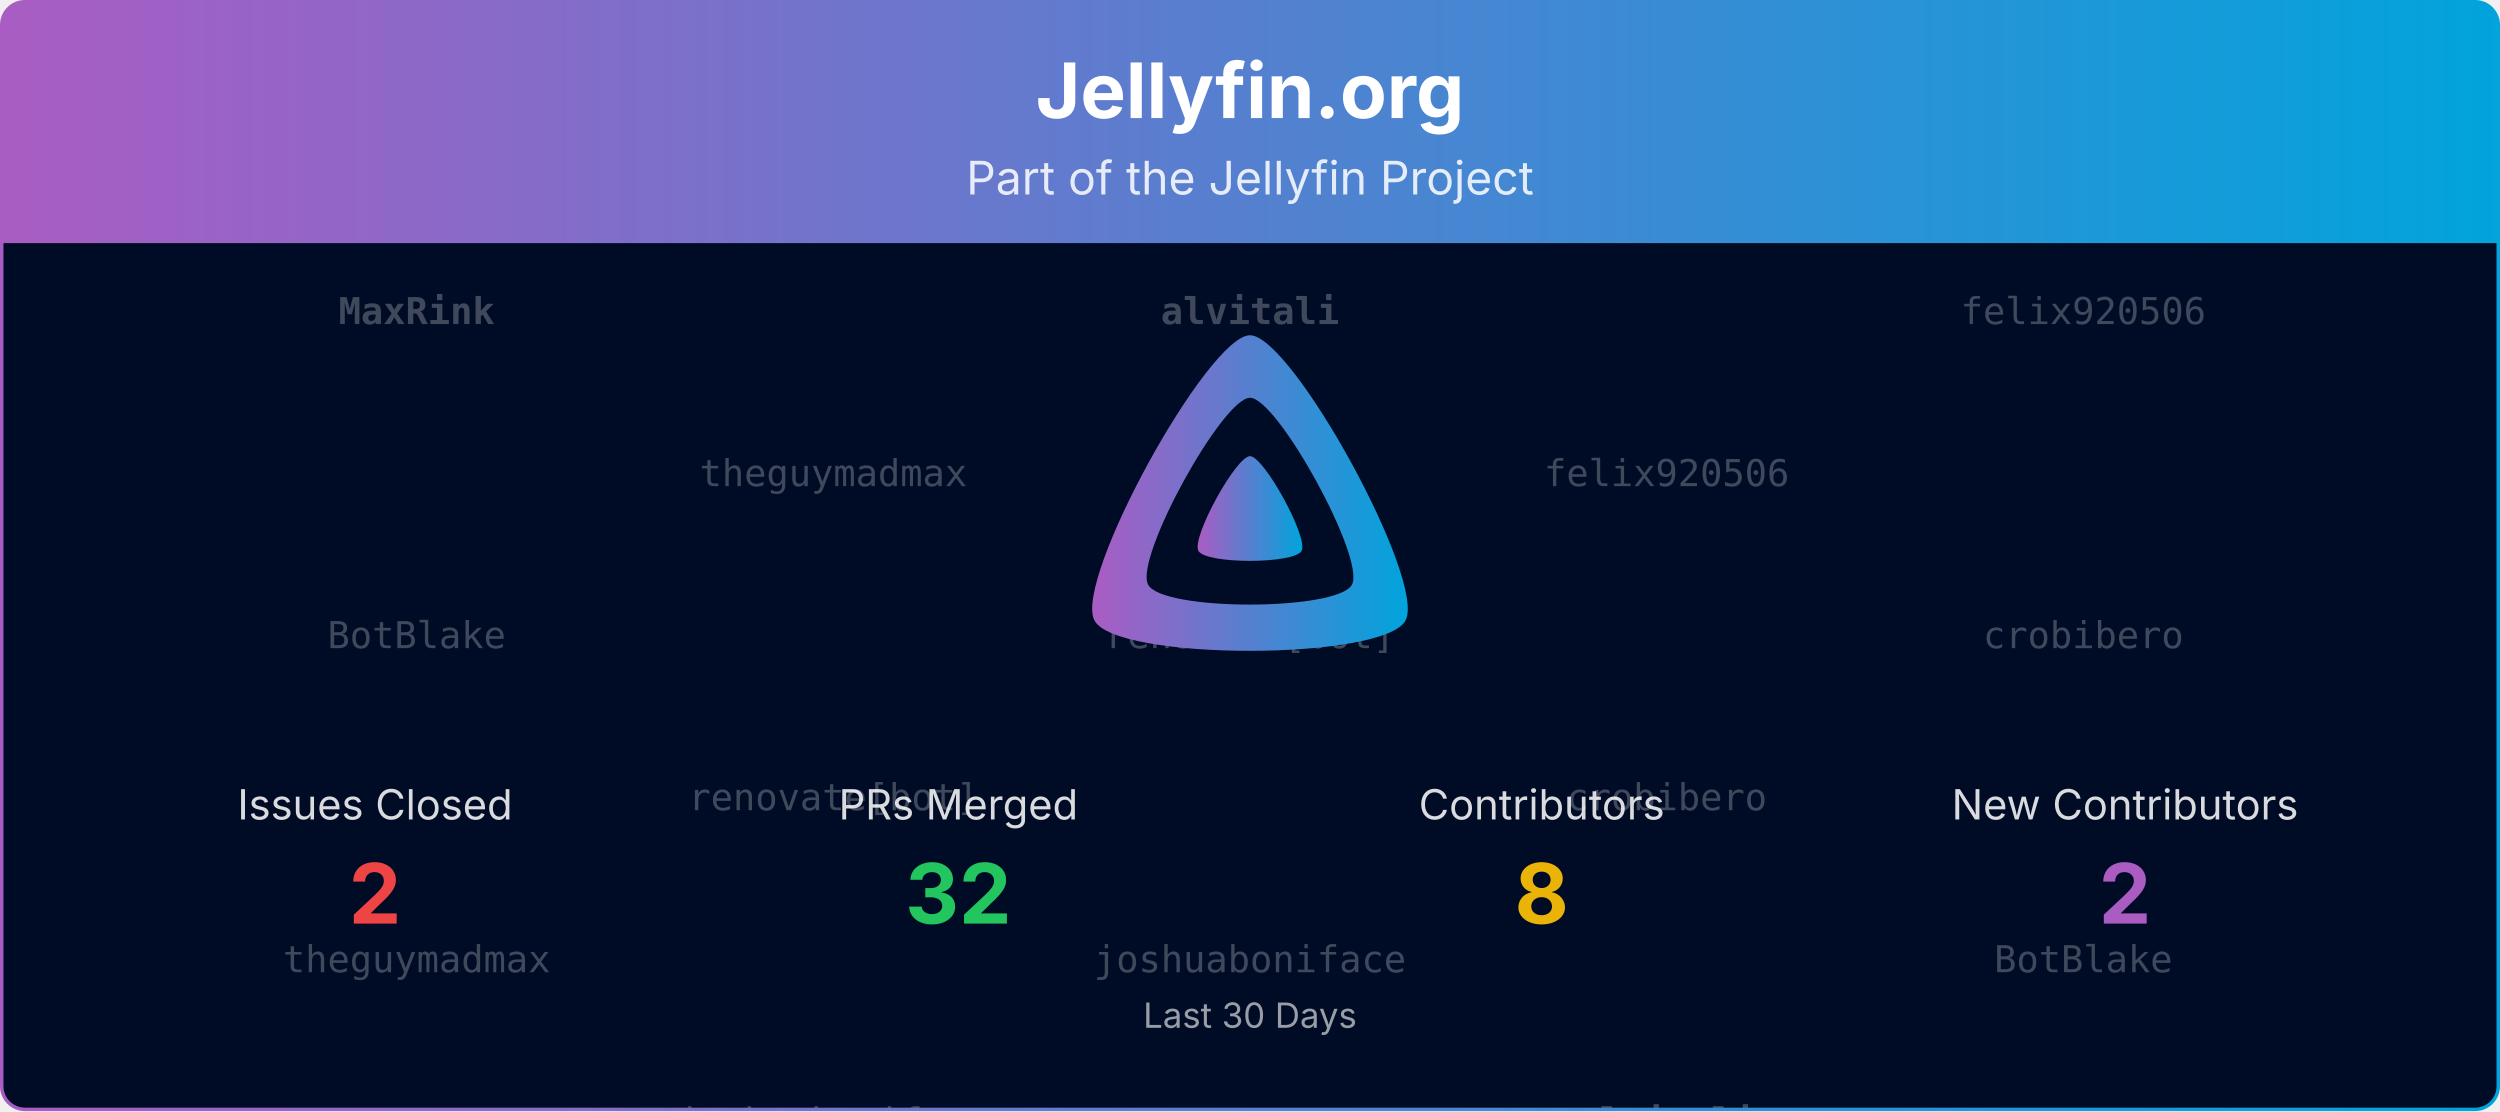
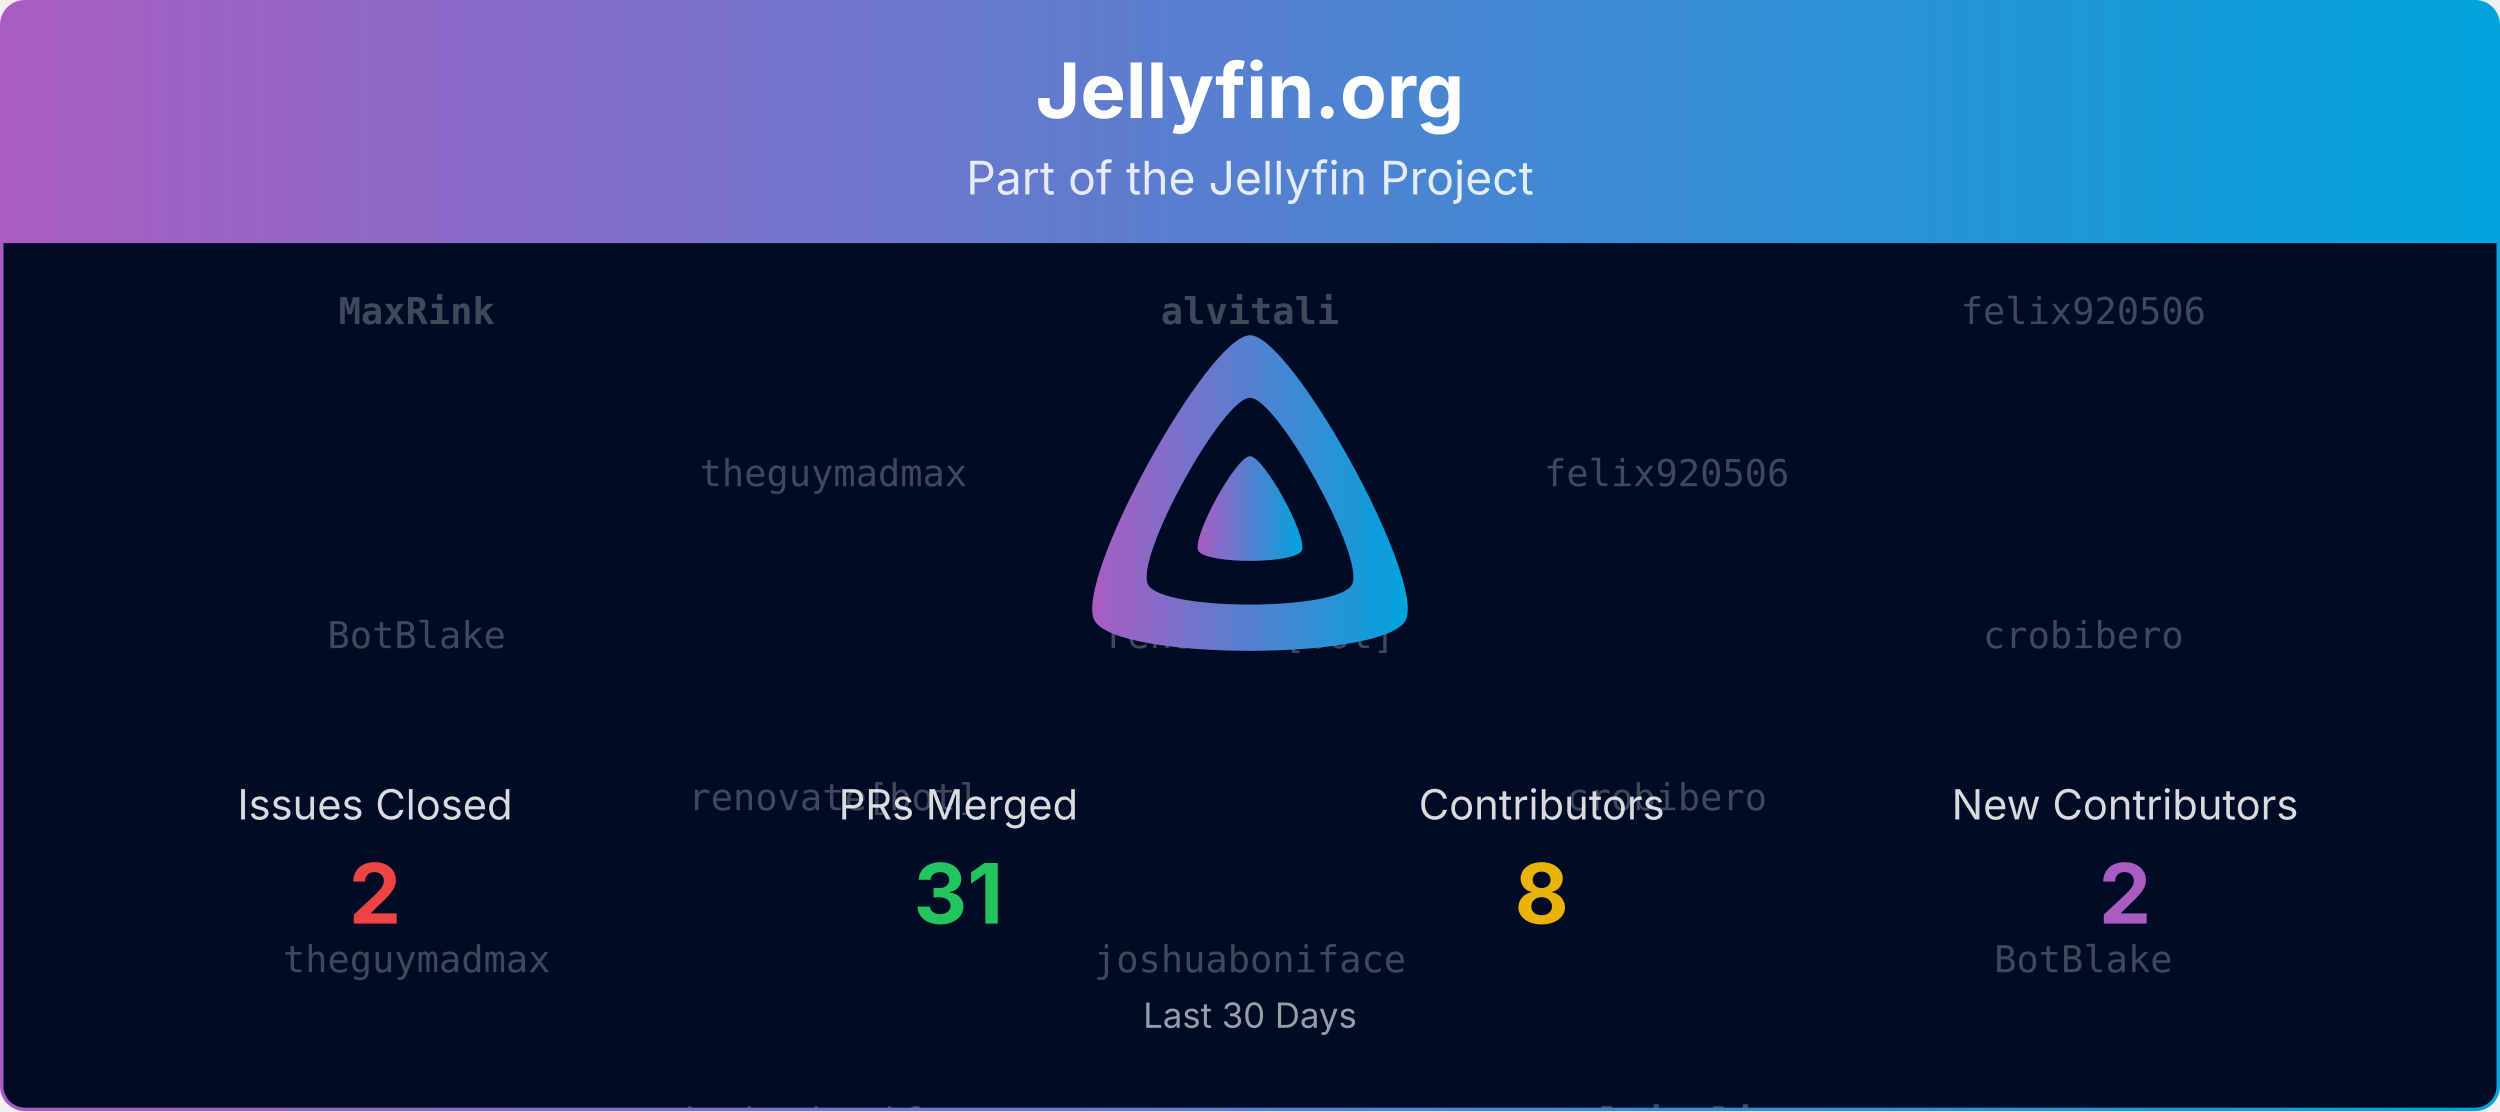
<svg xmlns="http://www.w3.org/2000/svg" viewBox="0 0 1080 480" width="100%" role="img" aria-label="Jellyfin.org">
  <defs>
    <linearGradient id="banner-jellyfin.org-grad" x1="0" y1="0" x2="1" y2="0">
      <stop offset="0%" stop-color="#AA5CC3" />
      <stop offset="100%" stop-color="#00A4DC" />
    </linearGradient>
    <clipPath id="banner-jellyfin.org-grad-clip">
      <rect x="0.75" y="0.75" width="1078.5" height="478.5" rx="10" ry="10" />
    </clipPath>
  </defs>
  <defs>
    <clipPath id="banner-jellyfin.org-grad-rain-clip">
      <rect x="0.75" y="105" width="1078.5" height="374.25" />
    </clipPath>
  </defs>
  <g clip-path="url(#banner-jellyfin.org-grad-clip)">
    <path d="M0.75,10.75 A10.0,10.0 0 0 1 10.75,0.75 L1069.25,0.75 A10.0,10.0 0 0 1 1079.25,10.75 L1079.25,105.00 L0.75,105.00 Z" fill="url(#banner-jellyfin.org-grad)" />
    <text x="540.0" y="51" text-anchor="middle" font-size="33" font-weight="700" font-family="Plus Jakarta Sans, system-ui, -apple-system, Segoe UI, sans-serif" fill="#ffffff">Jellyfin.org</text>
    <text x="540.0" y="84" text-anchor="middle" font-size="20" font-family="Plus Jakarta Sans, system-ui, -apple-system, Segoe UI, sans-serif" fill="#ffffff" opacity="0.85">Part of the Jellyfin Project</text>
    <rect x="0.75" y="105" width="1078.5" height="374.25" fill="#000b25" />
    <g opacity="0.25" clip-path="url(#banner-jellyfin.org-grad-rain-clip)" font-family="ui-monospace, SFMono-Regular, Menlo, Consolas, monospace" font-size="16" fill="#ffffff" text-anchor="middle">
      <g transform="translate(180.00,105)">
        <g>
          <animateTransform attributeName="transform" type="translate" values="0,-420;0,0" dur="10.00s" begin="-0.00s" repeatCount="indefinite" />
          <text y="35.0" font-weight="700">MaxRink</text>
          <text y="175.0">BotBlake</text>
          <text y="315.0">theguymadmax</text>
          <text y="455.0" font-weight="700">MaxRink</text>
          <text y="595.0">BotBlake</text>
          <text y="735.0">theguymadmax</text>
        </g>
      </g>
      <g transform="translate(540.00,105)">
        <g>
          <animateTransform attributeName="transform" type="translate" values="0,-420;0,0" dur="10.00s" begin="-1.91s" repeatCount="indefinite" />
          <text y="35.0" font-weight="700">alvitali</text>
          <text y="175.0">renovate[bot]</text>
          <text y="315.0">joshuaboniface</text>
          <text y="455.0" font-weight="700">alvitali</text>
          <text y="595.0">renovate[bot]</text>
          <text y="735.0">joshuaboniface</text>
        </g>
      </g>
      <g transform="translate(900.00,105)">
        <g>
          <animateTransform attributeName="transform" type="translate" values="0,-420;0,0" dur="10.00s" begin="-3.82s" repeatCount="indefinite" />
          <text y="35.0">felix920506</text>
          <text y="175.0">crobibero</text>
          <text y="315.0">BotBlake</text>
          <text y="455.0">felix920506</text>
          <text y="595.0">crobibero</text>
          <text y="735.0">BotBlake</text>
        </g>
      </g>
      <g transform="translate(360.00,105)">
        <g>
          <animateTransform attributeName="transform" type="translate" values="0,-420;0,0" dur="10.00s" begin="-5.73s" repeatCount="indefinite" />
          <text y="105.0">theguymadmax</text>
          <text y="245.0">renovate[bot]</text>
          <text y="385.0">joshuaboniface</text>
          <text y="525.0">theguymadmax</text>
          <text y="665.0">renovate[bot]</text>
          <text y="805.0">joshuaboniface</text>
        </g>
      </g>
      <g transform="translate(720.00,105)">
        <g>
          <animateTransform attributeName="transform" type="translate" values="0,-420;0,0" dur="10.00s" begin="-7.64s" repeatCount="indefinite" />
          <text y="105.0">felix920506</text>
          <text y="245.0">crobibero</text>
          <text y="385.0" font-weight="700">alvitali</text>
          <text y="525.0">felix920506</text>
          <text y="665.0">crobibero</text>
          <text y="805.0" font-weight="700">alvitali</text>
        </g>
      </g>
    </g>
    <g transform="translate(465.00,138.00) scale(0.29297)">
      <path fill="url(#banner-jellyfin.org-grad)" fill-rule="evenodd" d="M256,23.3c-61.6,0-259.8,359.4-229.6,420.1s429.3,60,459.2,0S317.6,23.3,256,23.3zM406.5,390.8c-19.6,39.3-281.1,39.8-300.9,0s110.1-275.3,150.4-275.3S426.1,351.4,406.5,390.8z" />
      <path fill="url(#banner-jellyfin.org-grad)" d="M256,201.6c-20.4,0-86.2,119.3-76.2,139.4s142.5,19.9,152.4,0S276.5,201.6,256,201.6z" />
    </g>
    <text x="162.0" y="354.0" text-anchor="middle" font-size="18" font-family="Plus Jakarta Sans, system-ui, -apple-system, Segoe UI, sans-serif" fill="#ffffff" opacity="0.85">Issues Closed</text>
    <text x="162.0" y="399.0" text-anchor="middle" font-size="36" font-weight="700" font-family="Plus Jakarta Sans, system-ui, -apple-system, Segoe UI, sans-serif" fill="#ef4444">2</text>
    <text x="414.0" y="354.0" text-anchor="middle" font-size="18" font-family="Plus Jakarta Sans, system-ui, -apple-system, Segoe UI, sans-serif" fill="#ffffff" opacity="0.85">PRs Merged</text>
-     <text x="414.0" y="399.0" text-anchor="middle" font-size="36" font-weight="700" font-family="Plus Jakarta Sans, system-ui, -apple-system, Segoe UI, sans-serif" fill="#22c55e">32</text>
+     <text x="414.0" y="399.0" text-anchor="middle" font-size="36" font-weight="700" font-family="Plus Jakarta Sans, system-ui, -apple-system, Segoe UI, sans-serif" fill="#22c55e">31</text>
    <text x="666.0" y="354.0" text-anchor="middle" font-size="18" font-family="Plus Jakarta Sans, system-ui, -apple-system, Segoe UI, sans-serif" fill="#ffffff" opacity="0.85">Contributors</text>
    <text x="666.0" y="399.0" text-anchor="middle" font-size="36" font-weight="700" font-family="Plus Jakarta Sans, system-ui, -apple-system, Segoe UI, sans-serif" fill="#eab308">8</text>
    <text x="918.0" y="354.0" text-anchor="middle" font-size="18" font-family="Plus Jakarta Sans, system-ui, -apple-system, Segoe UI, sans-serif" fill="#ffffff" opacity="0.85">New Contributors</text>
    <text x="918.0" y="399.0" text-anchor="middle" font-size="36" font-weight="700" font-family="Plus Jakarta Sans, system-ui, -apple-system, Segoe UI, sans-serif" fill="#AA5CC3">2</text>
    <text x="540.0" y="444.0" text-anchor="middle" font-size="15" font-family="Plus Jakarta Sans, system-ui, -apple-system, Segoe UI, sans-serif" fill="#ffffff" opacity="0.6">Last 30 Days</text>
  </g>
  <rect x="0.75" y="0.75" width="1078.5" height="478.5" rx="10" ry="10" fill="none" stroke="url(#banner-jellyfin.org-grad)" stroke-width="1.5" />
</svg>
